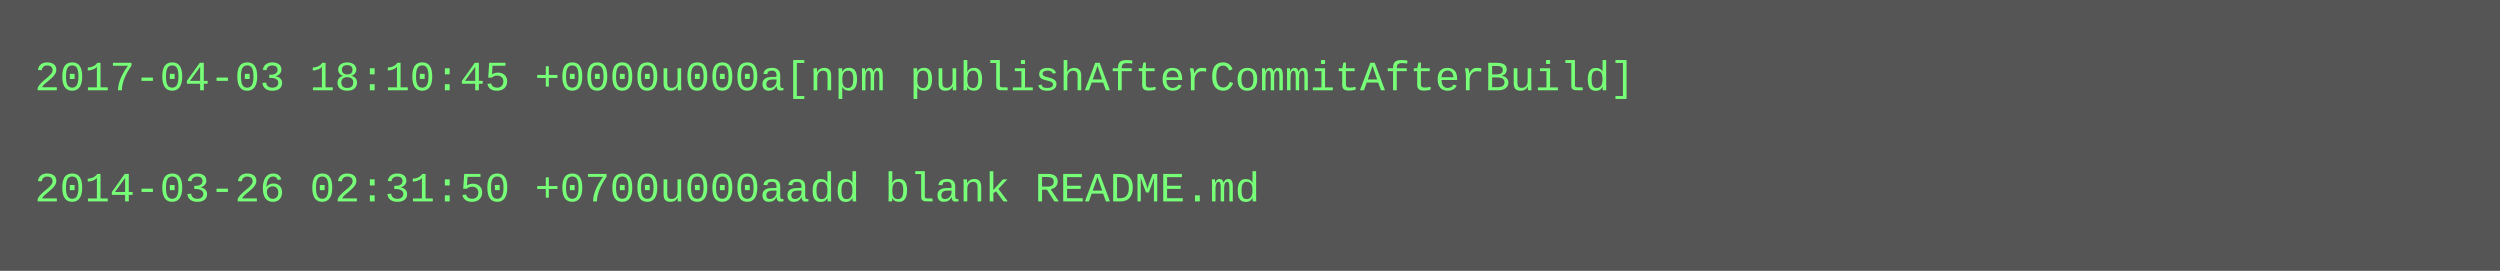
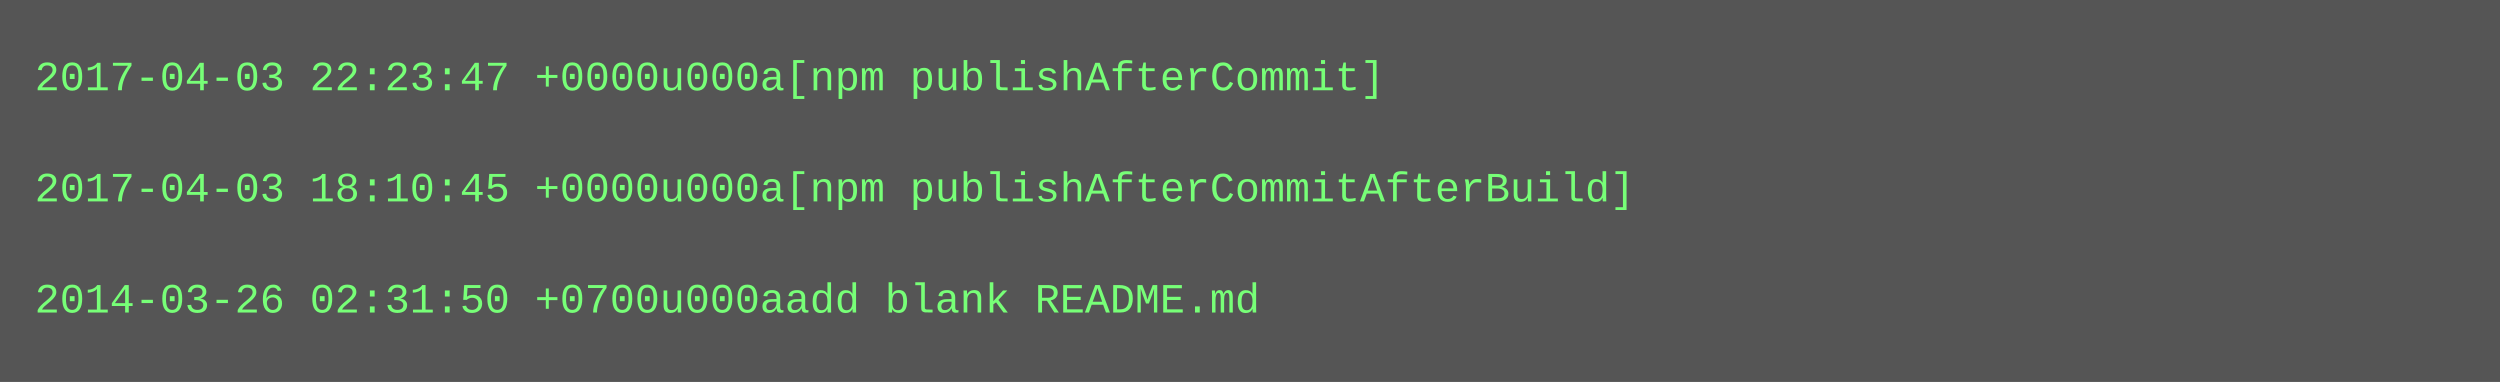
- <svg xmlns="http://www.w3.org/2000/svg" height="78" width="720">
-   <rect height="78" fill="#555" width="720" />
+ <svg xmlns="http://www.w3.org/2000/svg" height="110" width="720">
+   <rect height="110" fill="#555" width="720" />
  <text fill="#7f7" font-family="Courier New" font-size="12" xml:space="preserve">
-     <tspan x="10" y="26">2017-04-03 18:10:45 +0000u000a[npm publishAfterCommitAfterBuild]</tspan>
+     <tspan x="10" y="26">2017-04-03 22:23:47 +0000u000a[npm publishAfterCommit]</tspan>
    <tspan x="10" y="42" />
-     <tspan x="10" y="58">2014-03-26 02:31:50 +0700u000aadd blank README.md</tspan>
+     <tspan x="10" y="58">2017-04-03 18:10:45 +0000u000a[npm publishAfterCommitAfterBuild]</tspan>
+     <tspan x="10" y="74" />
+     <tspan x="10" y="90">2014-03-26 02:31:50 +0700u000aadd blank README.md</tspan>
  </text>
</svg>
